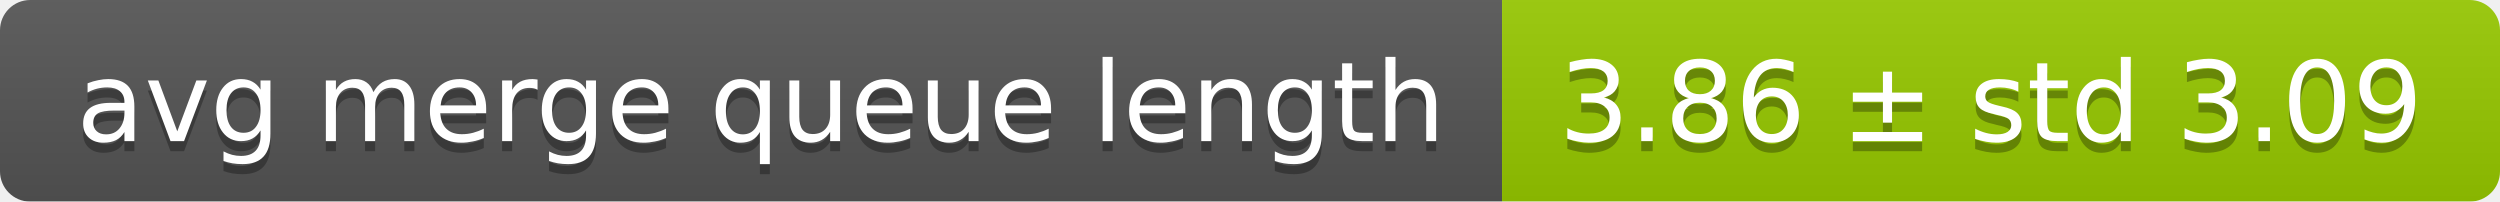
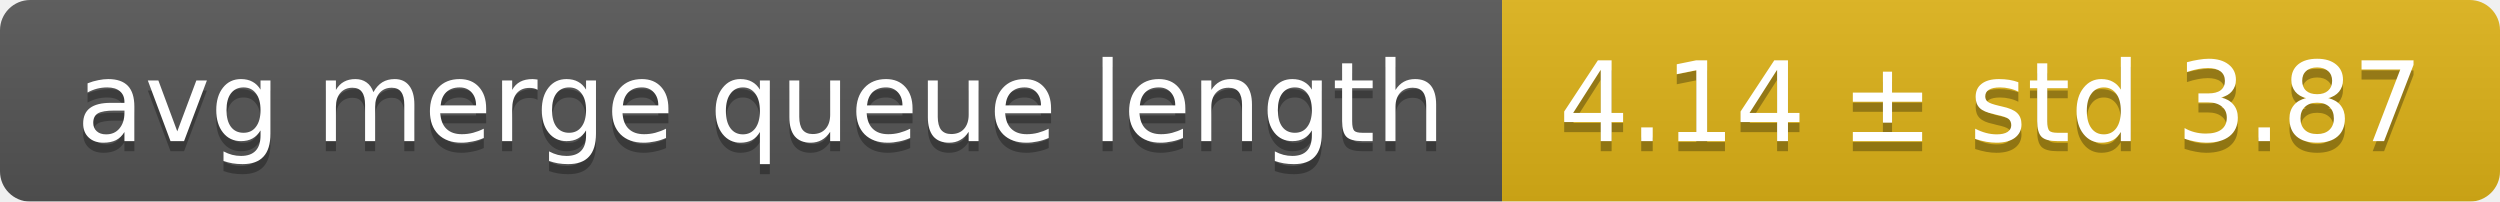
<svg xmlns="http://www.w3.org/2000/svg" width="248" height="20">
  <linearGradient id="smooth" x2="0" y2="100%">
    <stop offset="0" stop-color="#bbb" stop-opacity=".1" />
    <stop offset="1" stop-opacity=".1" />
  </linearGradient>
  <mask id="round">
    <rect width="248" height="20" rx="3" fill="#fff" />
  </mask>
  <g mask="url(#round)">
    <rect width="149" height="20" fill="#555" />
-     <rect x="149" width="99" height="20" fill="#97ca00" />
+     <rect x="149" width="99" height="20" fill="#dfb317" />
    <rect width="248" height="20" fill="url(#smooth)" />
  </g>
  <g fill="#fff" text-anchor="middle" font-family="DejaVu Sans,Verdana,Geneva,sans-serif" font-size="11">
    <text x="75.5" y="15" fill="#010101" fill-opacity=".3">avg merge queue length</text>
    <text x="75.5" y="14">avg merge queue length</text>
-     <text x="197.5" y="15" fill="#010101" fill-opacity=".3">3.86 ± std 3.09</text>
-     <text x="197.5" y="14">3.86 ± std 3.09</text>
+     <text x="197.5" y="15" fill="#010101" fill-opacity=".3">4.14 ± std 3.87</text>
+     <text x="197.5" y="14">4.14 ± std 3.87</text>
  </g>
</svg>
